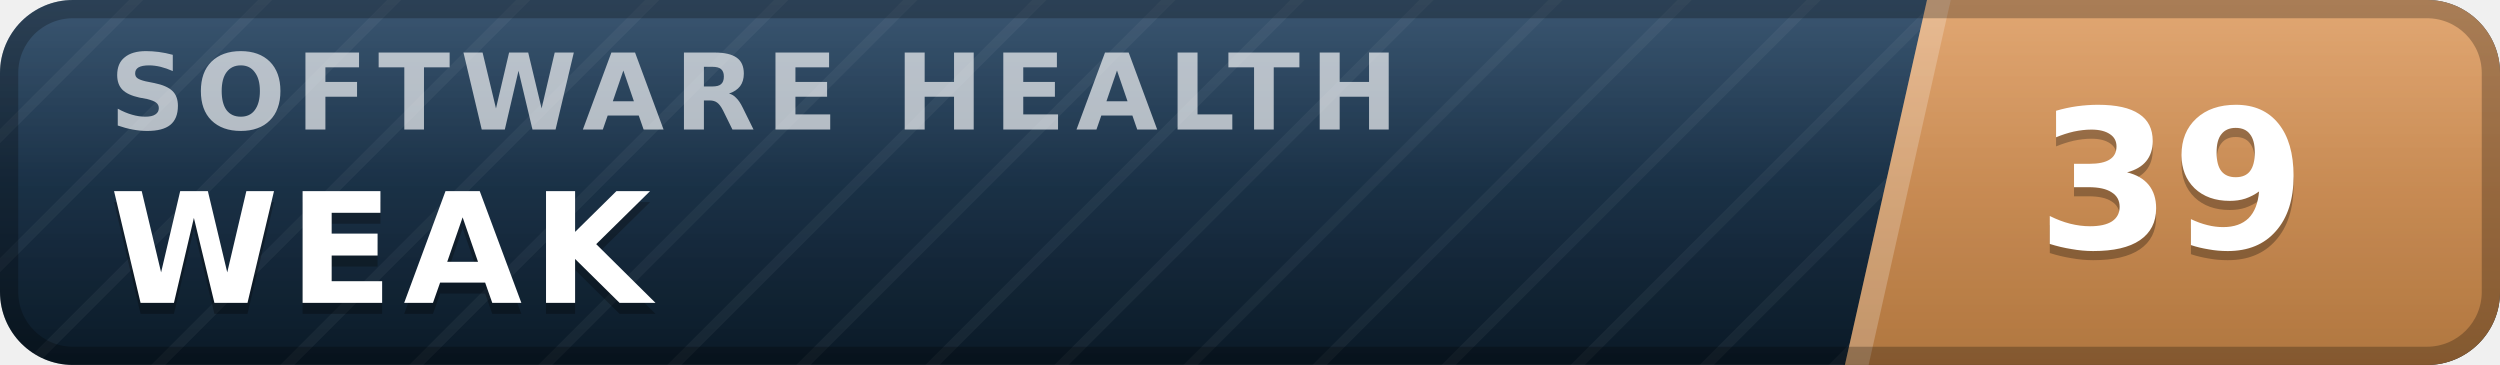
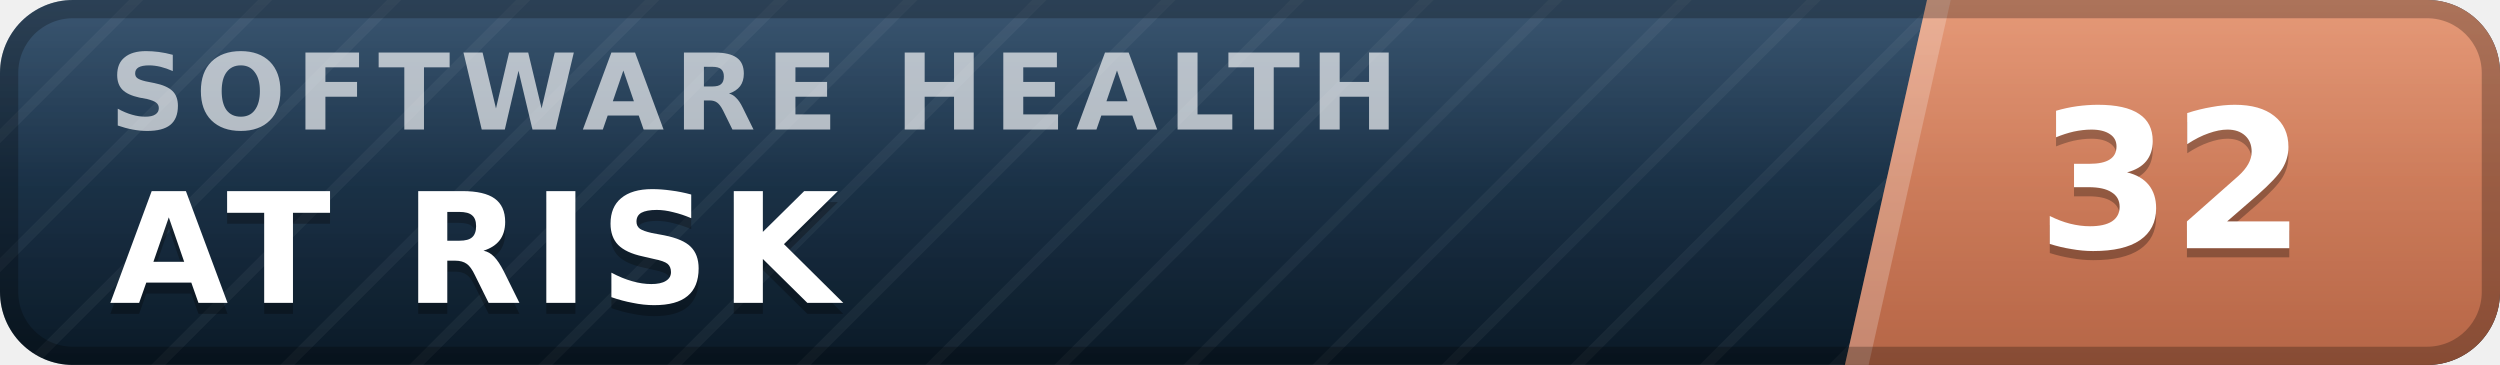
- <svg xmlns="http://www.w3.org/2000/svg" width="137" height="20" viewBox="0 0 137 20" role="img" aria-label="inspect.software software health index 39 of 100, weak" font-family="Verdana,DejaVu Sans,Geneva,sans-serif">
+ <svg xmlns="http://www.w3.org/2000/svg" width="137" height="20" viewBox="0 0 137 20" role="img" aria-label="inspect.software software health index 32 of 100, at risk" font-family="Verdana,DejaVu Sans,Geneva,sans-serif">
  <defs>
    <linearGradient id="plate" x1="0" y1="0" x2="0" y2="1">
      <stop offset="0" stop-color="#1d3d5c" />
      <stop offset="1" stop-color="#0a1926" />
    </linearGradient>
    <linearGradient id="endplate" x1="0" y1="0" x2="0" y2="1">
-       <stop offset="0" stop-color="#dd9a5e" />
-       <stop offset="1" stop-color="#b0763f" />
+       <stop offset="0" stop-color="#e18a64" />
+       <stop offset="1" stop-color="#b56546" />
    </linearGradient>
    <linearGradient id="gloss" x1="0" y1="0" x2="0" y2="1">
      <stop offset="0" stop-color="#fff" stop-opacity=".13" />
      <stop offset=".5" stop-color="#fff" stop-opacity=".03" />
      <stop offset="1" stop-color="#fff" stop-opacity="0" />
    </linearGradient>
    <pattern id="guilloche" width="5" height="5" patternUnits="userSpaceOnUse" patternTransform="rotate(45)">
      <line x1="0" y1="0" x2="0" y2="5" stroke="#fff" stroke-opacity=".045" stroke-width="1.1" />
    </pattern>
    <clipPath id="rounded">
      <rect width="137" height="20" rx="4" />
    </clipPath>
  </defs>
  <g clip-path="url(#rounded)">
    <rect width="137" height="20" fill="url(#plate)" />
    <rect width="137" height="20" fill="url(#guilloche)" />
    <polygon points="105.6,0 137,0 137,20 101.1,20" fill="url(#endplate)" />
    <polygon points="105.6,0 106.9,0 102.4,20 101.1,20" fill="#fff" fill-opacity=".22" />
    <text x="6.0" y="7.1" font-size="5.8" letter-spacing="0.55" fill="#fff" fill-opacity=".66" font-weight="bold" textLength="76.3" lengthAdjust="spacing">SOFTWARE HEALTH</text>
-     <text x="6.0" y="17.2" font-size="8.4" fill="#000" fill-opacity=".3" font-weight="bold" letter-spacing="0.55" textLength="30.3" lengthAdjust="spacing">WEAK</text>
-     <text x="6.0" y="16.6" font-size="8.4" fill="#fff" font-weight="bold" letter-spacing="0.55" textLength="30.3" lengthAdjust="spacing">WEAK</text>
-     <text x="119.0" y="14.1" font-size="10.6" fill="#000" fill-opacity=".3" font-weight="bold" text-anchor="middle">39</text>
-     <text x="119.0" y="13.6" font-size="10.6" fill="#fff" font-weight="bold" text-anchor="middle">39</text>
+     <text x="6.0" y="17.2" font-size="8.4" fill="#000" fill-opacity=".3" font-weight="bold" letter-spacing="0.55" textLength="43.3" lengthAdjust="spacing">AT RISK</text>
+     <text x="6.0" y="16.6" font-size="8.4" fill="#fff" font-weight="bold" letter-spacing="0.55" textLength="43.3" lengthAdjust="spacing">AT RISK</text>
+     <text x="119.0" y="14.1" font-size="10.6" fill="#000" fill-opacity=".3" font-weight="bold" text-anchor="middle">32</text>
+     <text x="119.0" y="13.6" font-size="10.6" fill="#fff" font-weight="bold" text-anchor="middle">32</text>
    <rect width="137" height="20" fill="url(#gloss)" />
  </g>
  <rect x=".5" y=".5" width="136" height="19" rx="3.5" fill="none" stroke="#000" stroke-opacity=".25" />
</svg>
